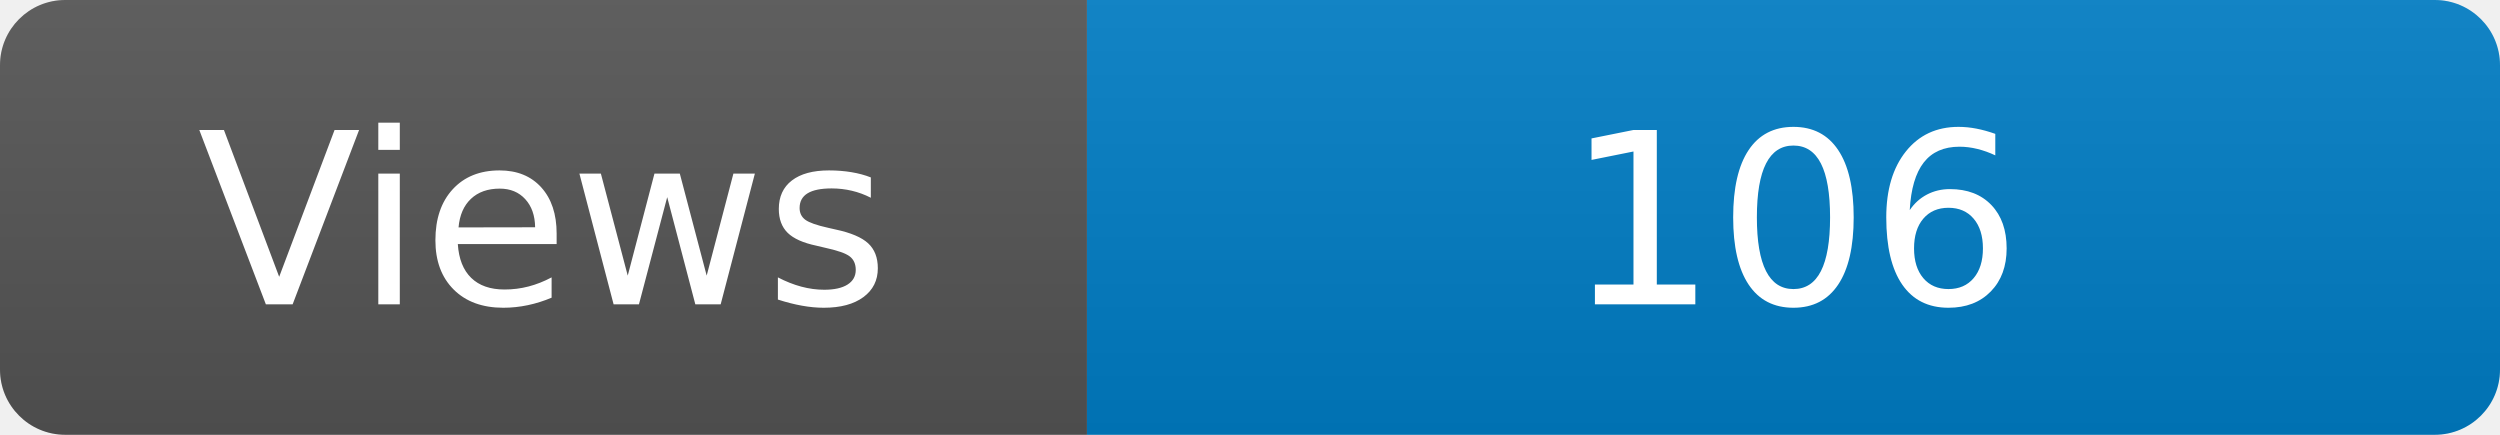
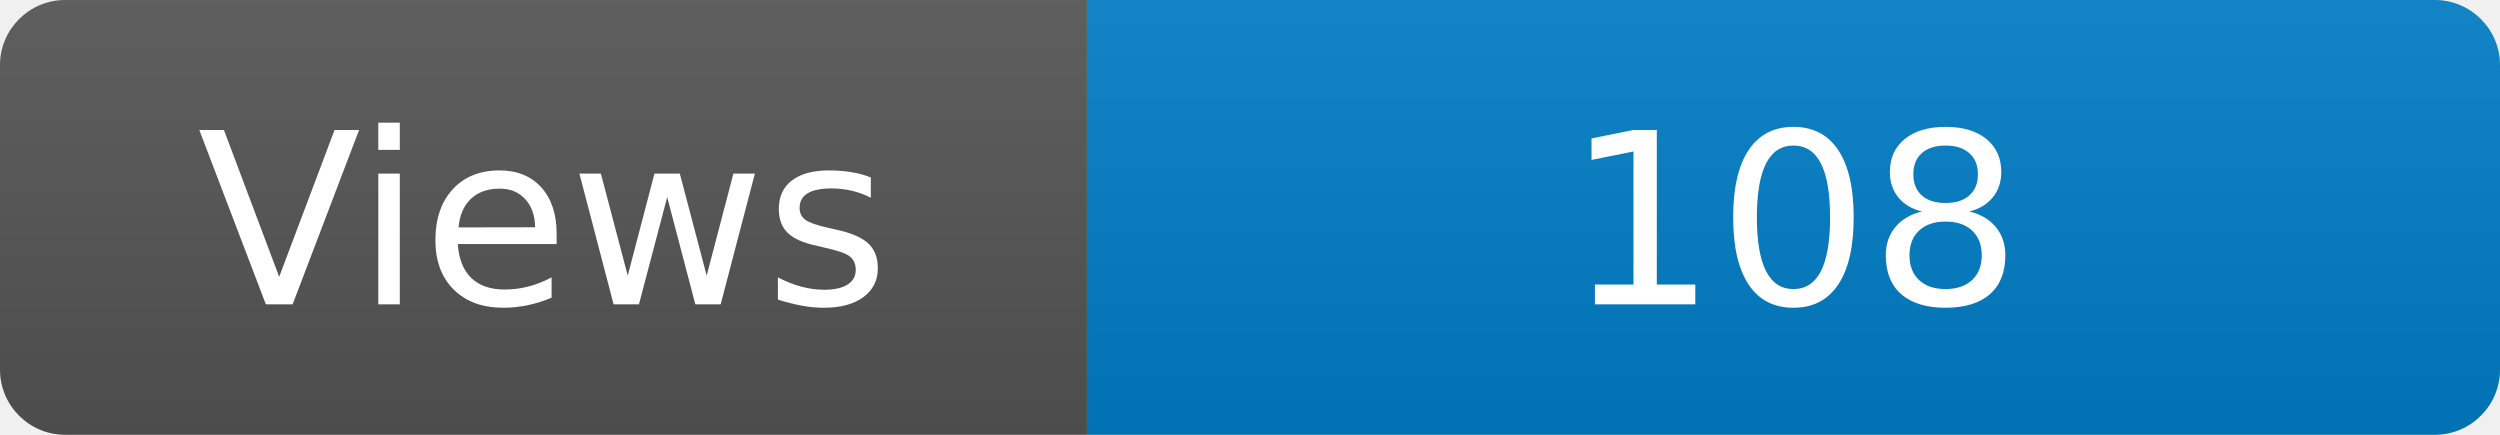
<svg xmlns="http://www.w3.org/2000/svg" width="115" height="20" role="img" aria-label="Maintained?: yes">
  <linearGradient id="s" x2="0" y2="100%">
    <stop offset="0" stop-color="#bbb" stop-opacity=".1" />
    <stop offset="1" stop-opacity=".1" />
  </linearGradient>
  <clipPath id="r">
    <rect width="115" height="20" rx="3" fill="#fff" />
  </clipPath>
  <g clip-path="url(#r)">
    <rect width="50" height="20" fill="#555" />
    <rect x="50" width="160" height="20" fill="#007ec6" />
    <rect width="115" height="20" fill="url(#s)" />
  </g>
  <g fill="#fff" text-anchor="middle" font-family="Verdana,Geneva,DejaVu Sans,sans-serif" font-size="110">
    <text x="250" y="140" transform="scale(.1)" fill="#fff">Views</text>
-     <text x="825" y="140" transform="scale(.1)" fill="#fff">106</text>
+     <text x="825" y="140" transform="scale(.1)" fill="#fff">108</text>
  </g>
</svg>
